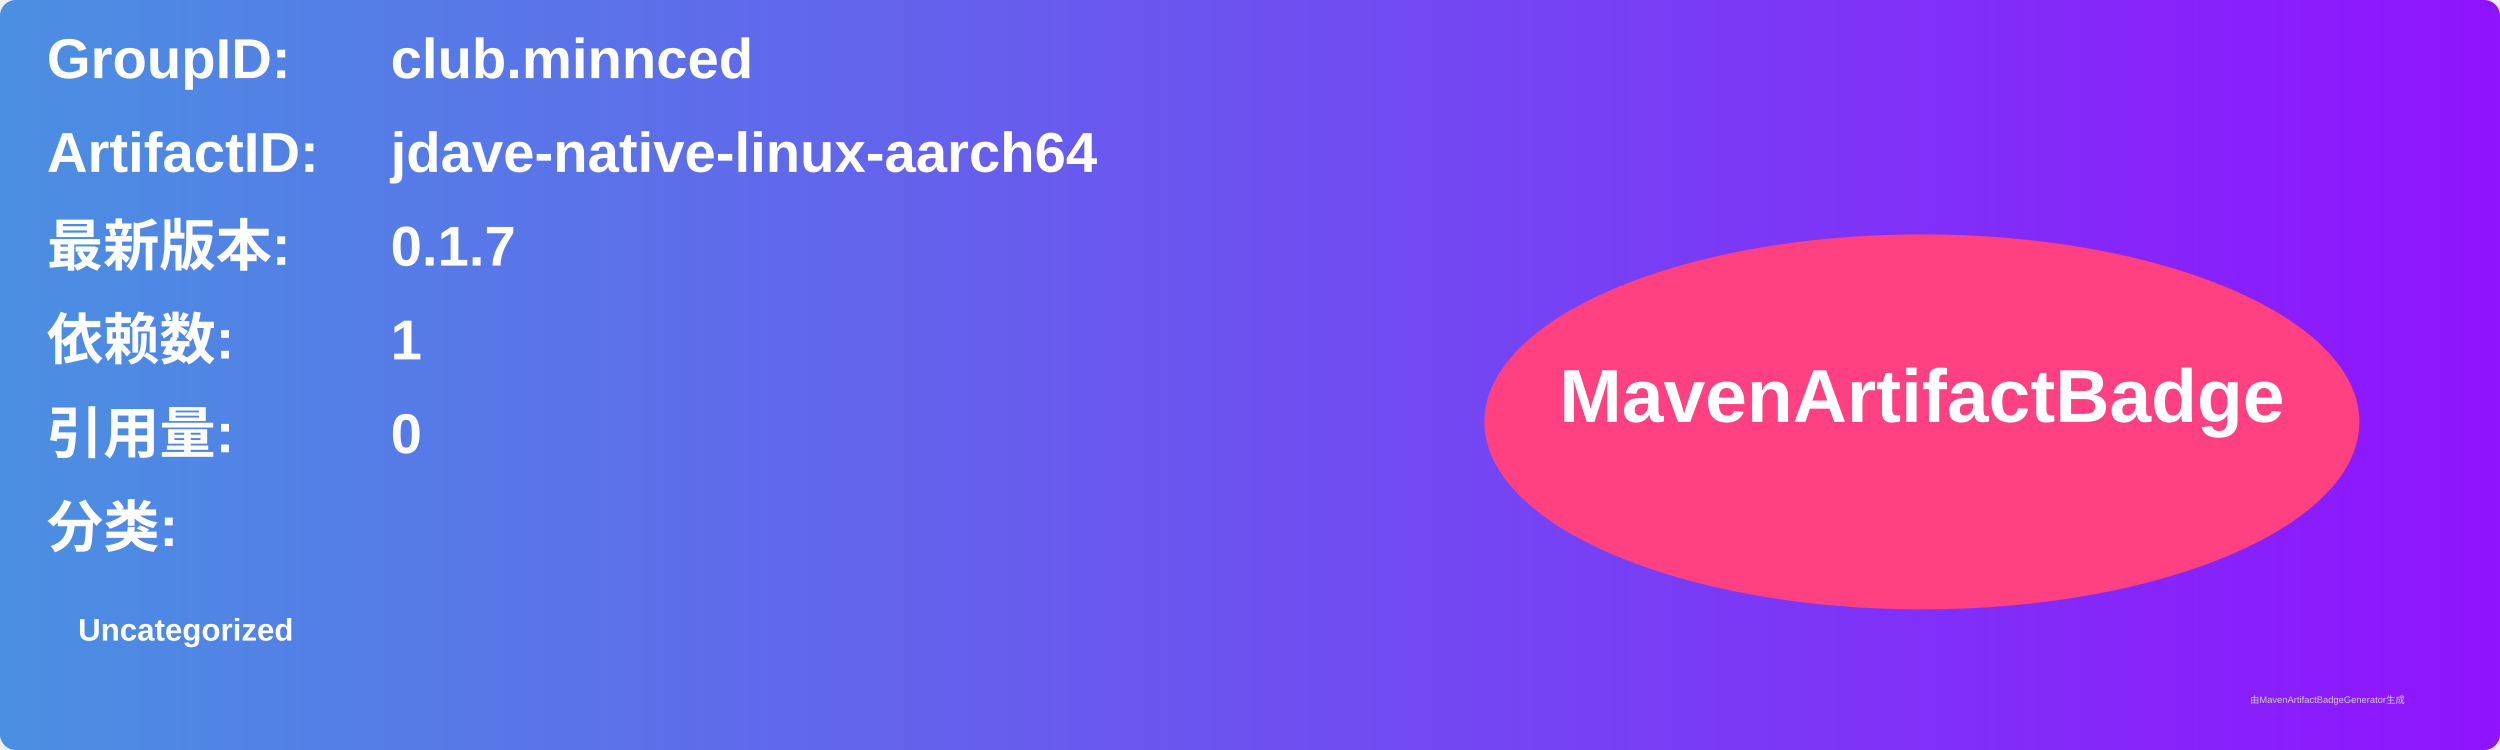
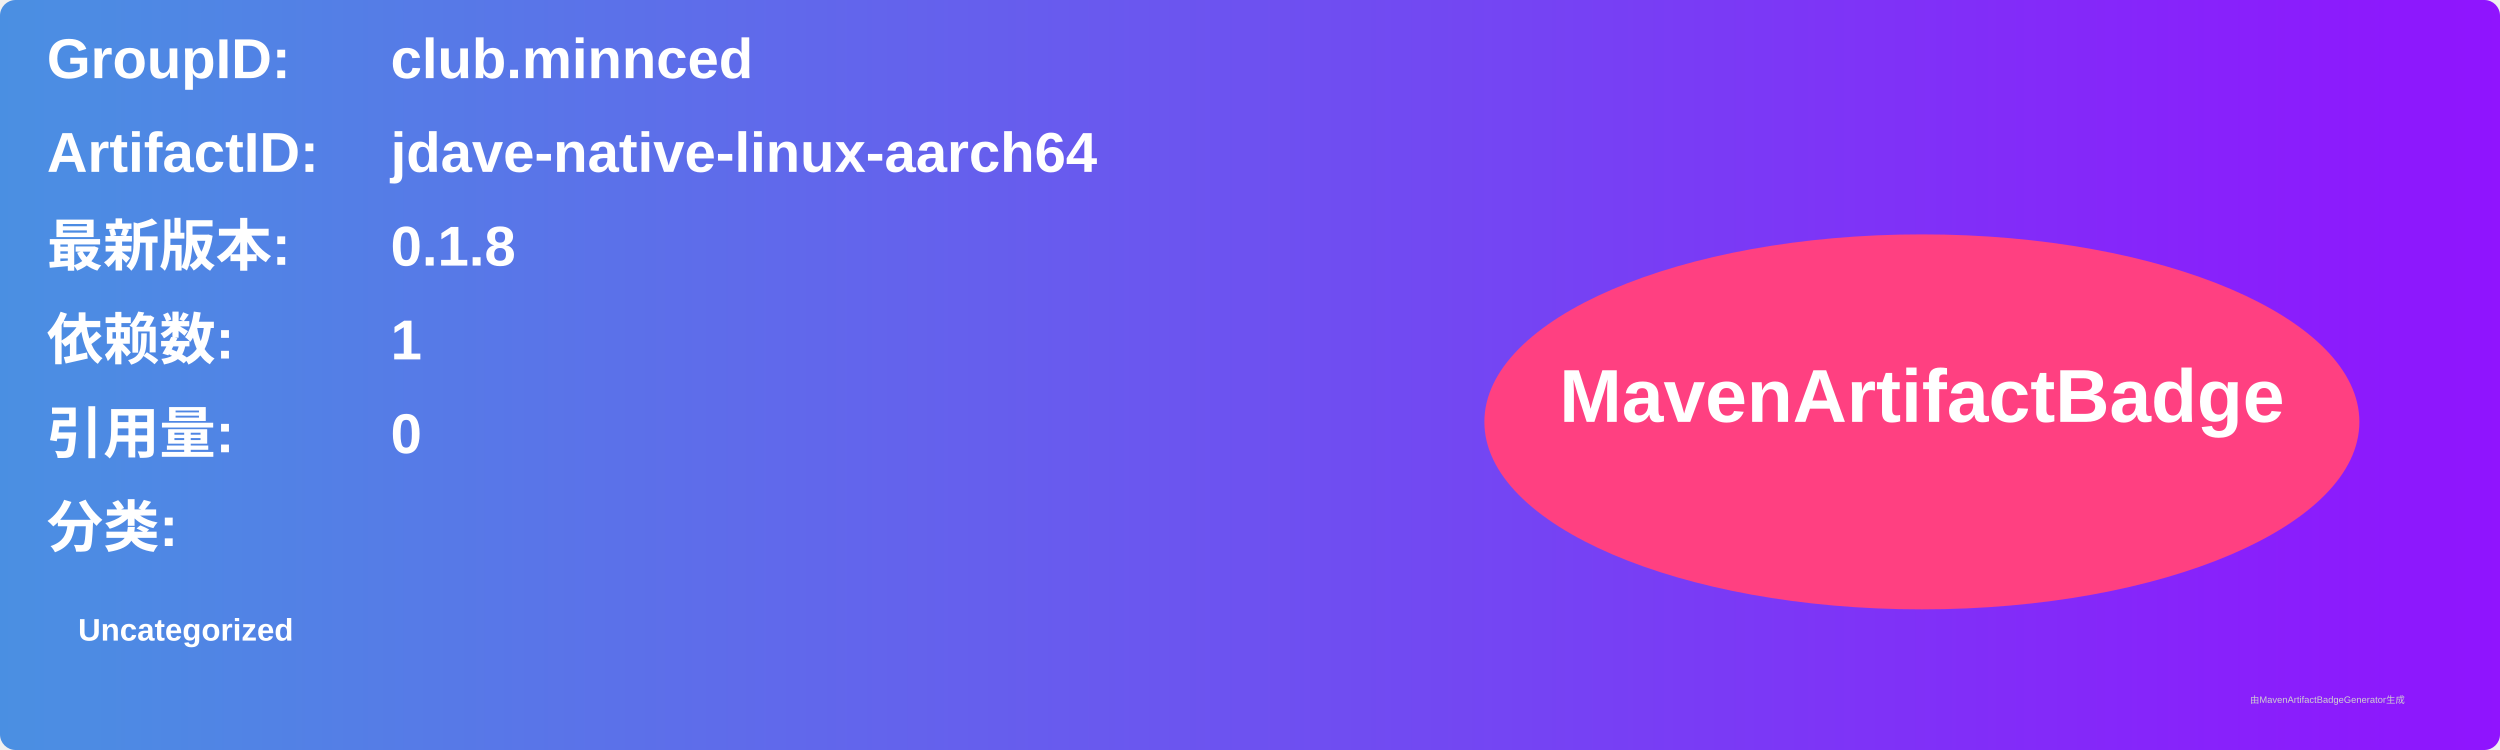
<svg xmlns="http://www.w3.org/2000/svg" width="800" height="240" viewBox="0 0 800 240">
  <linearGradient id="grad" x1="0%" y1="0%" x2="100%" y2="0%">
    <stop offset="0%" stop-color="#4a90e2" />
    <stop offset="100%" stop-color="#9013fe" />
  </linearGradient>
  <rect width="100%" height="100%" rx="5" ry="5" fill="url(#grad)" />
  <g transform="translate(15, 15)">
    <text x="0" y="10" font-family="Arial" font-size="18" fill="white" font-weight="bold" width="260">GroupID:</text>
    <text x="110" y="10" font-family="Arial" font-size="18" fill="white" font-weight="bold" width="460">club.minnced</text>
    <text x="0" y="40" font-family="Arial" font-size="18" fill="white" font-weight="bold" width="260">ArtifactID:</text>
    <text x="110" y="40" font-family="Arial" font-size="18" fill="white" font-weight="bold" width="460">jdave-native-linux-aarch64</text>
    <text x="0" y="70" font-family="Arial" font-size="18" fill="white" font-weight="bold">最新版本:</text>
    <text x="110" y="70" font-family="Arial" font-size="18" fill="white" font-weight="bold">
-       <tspan font-weight="bold">0.1.7</tspan>
+       <tspan font-weight="bold">0.1.8</tspan>
    </text>
    <text x="0" y="100" font-family="Arial" font-size="18" fill="white" font-weight="bold">依赖数: </text>
    <text x="110" y="100" font-family="Arial" font-size="18" fill="white">
      <tspan font-weight="bold">1</tspan>
    </text>
    <text x="0" y="130" font-family="Arial" font-size="18" fill="white" font-weight="bold">引用量: </text>
    <text x="110" y="130" font-family="Arial" font-size="18" fill="white">
      <tspan font-weight="bold">0</tspan>
    </text>
    <text x="0" y="160" font-family="Arial" font-size="18" fill="white" font-weight="bold">分类:</text>
    <text x="10" y="190" font-family="Arial" font-size="10" fill="white">
      <tspan font-weight="bold">Uncategorized</tspan>
    </text>
    <ellipse cx="600" cy="120" rx="140" ry="60" fill="#ff4081" />
    <text x="600" y="120" text-anchor="middle" font-family="Arial" font-size="24" fill="white" font-weight="bold">MavenArtifactBadge</text>
  </g>
  <text x="720" y="225" font-family="Arial" font-size="3" fill="#d0d0d0">由MavenArtifactBadgeGenerator生成</text>
</svg>
